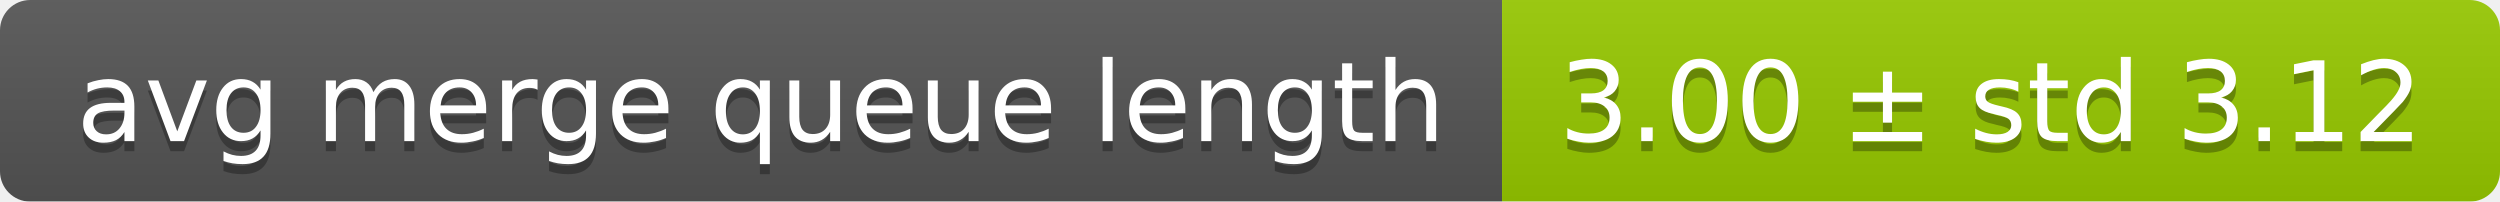
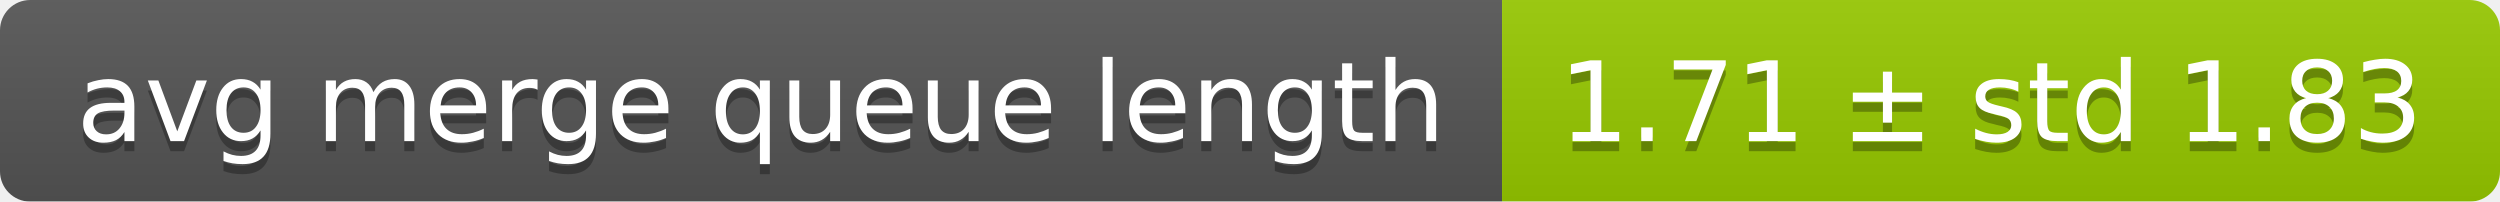
<svg xmlns="http://www.w3.org/2000/svg" width="248" height="20">
  <linearGradient id="smooth" x2="0" y2="100%">
    <stop offset="0" stop-color="#bbb" stop-opacity=".1" />
    <stop offset="1" stop-opacity=".1" />
  </linearGradient>
  <mask id="round">
    <rect width="248" height="20" rx="3" fill="#fff" />
  </mask>
  <g mask="url(#round)">
    <rect width="149" height="20" fill="#555" />
    <rect x="149" width="99" height="20" fill="#97ca00" />
    <rect width="248" height="20" fill="url(#smooth)" />
  </g>
  <g fill="#fff" text-anchor="middle" font-family="DejaVu Sans,Verdana,Geneva,sans-serif" font-size="11">
    <text x="75.5" y="15" fill="#010101" fill-opacity=".3">avg merge queue length</text>
    <text x="75.5" y="14">avg merge queue length</text>
-     <text x="197.5" y="15" fill="#010101" fill-opacity=".3">3.00 ± std 3.12</text>
-     <text x="197.5" y="14">3.00 ± std 3.12</text>
+     <text x="197.5" y="15" fill="#010101" fill-opacity=".3">1.71 ± std 1.83</text>
+     <text x="197.5" y="14">1.71 ± std 1.83</text>
  </g>
</svg>
